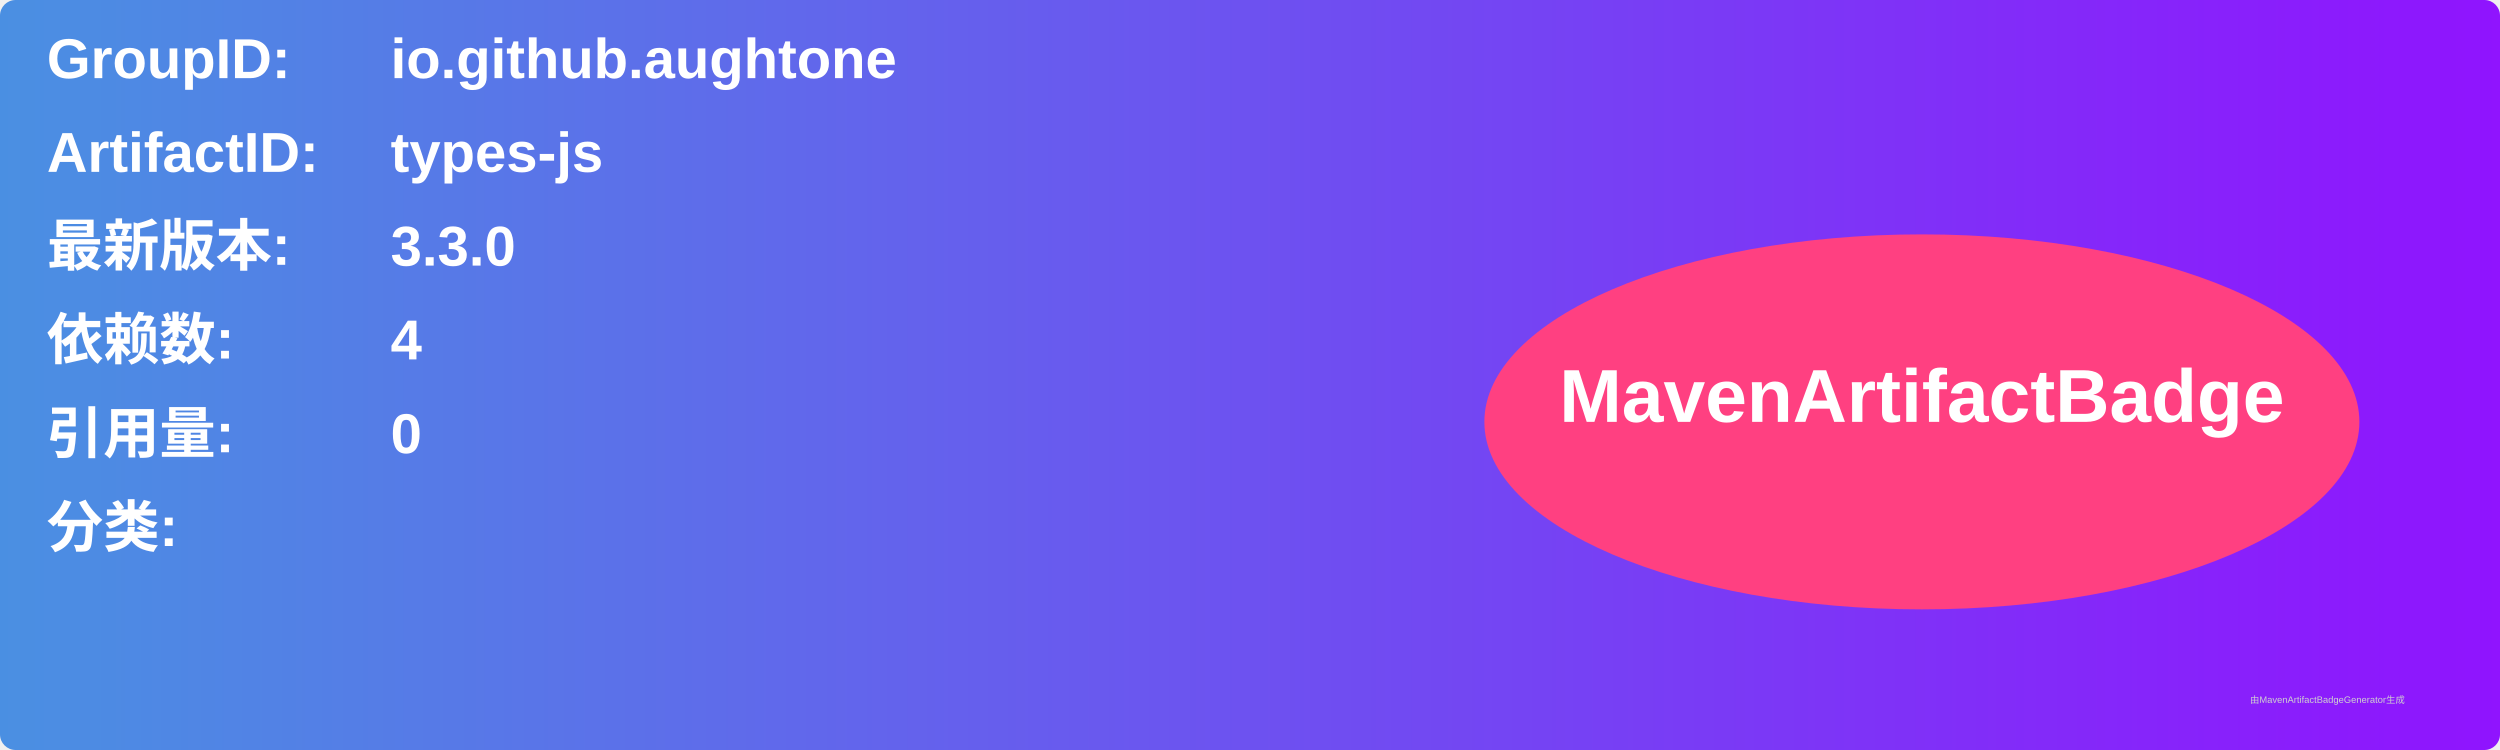
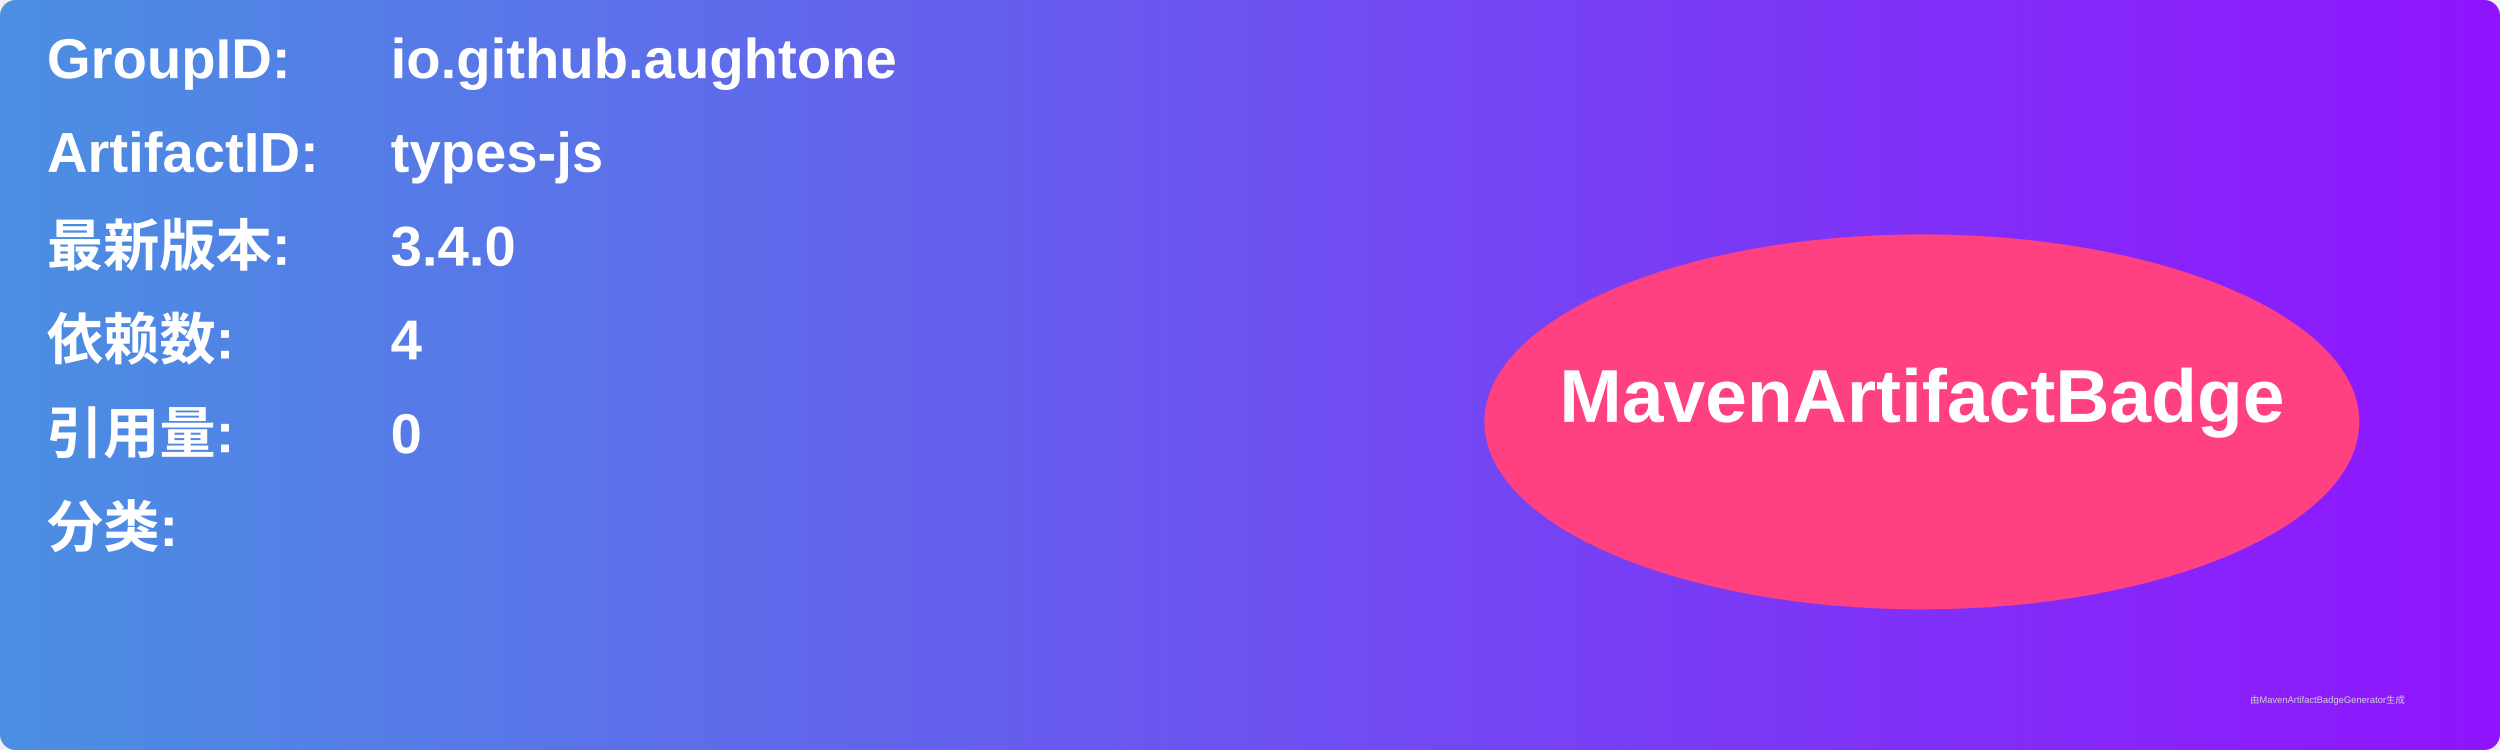
<svg xmlns="http://www.w3.org/2000/svg" width="800" height="240" viewBox="0 0 800 240">
  <linearGradient id="grad" x1="0%" y1="0%" x2="100%" y2="0%">
    <stop offset="0%" stop-color="#4a90e2" />
    <stop offset="100%" stop-color="#9013fe" />
  </linearGradient>
  <rect width="100%" height="100%" rx="5" ry="5" fill="url(#grad)" />
  <g transform="translate(15, 15)">
    <text x="0" y="10" font-family="Arial" font-size="18" fill="white" font-weight="bold" width="260">GroupID:</text>
    <text x="110" y="10" font-family="Arial" font-size="18" fill="white" font-weight="bold" width="460">io.github.aughtone</text>
    <text x="0" y="40" font-family="Arial" font-size="18" fill="white" font-weight="bold" width="260">ArtifactID:</text>
    <text x="110" y="40" font-family="Arial" font-size="18" fill="white" font-weight="bold" width="460">types-js</text>
    <text x="0" y="70" font-family="Arial" font-size="18" fill="white" font-weight="bold">最新版本:</text>
    <text x="110" y="70" font-family="Arial" font-size="18" fill="white" font-weight="bold">
-       <tspan font-weight="bold">3.3.0</tspan>
+       <tspan font-weight="bold">3.4.0</tspan>
    </text>
    <text x="0" y="100" font-family="Arial" font-size="18" fill="white" font-weight="bold">依赖数: </text>
    <text x="110" y="100" font-family="Arial" font-size="18" fill="white">
      <tspan font-weight="bold">4</tspan>
    </text>
    <text x="0" y="130" font-family="Arial" font-size="18" fill="white" font-weight="bold">引用量: </text>
    <text x="110" y="130" font-family="Arial" font-size="18" fill="white">
      <tspan font-weight="bold">0</tspan>
    </text>
    <text x="0" y="160" font-family="Arial" font-size="18" fill="white" font-weight="bold">分类:</text>
    <text x="10" y="190" font-family="Arial" font-size="10" fill="white">
      <tspan font-weight="bold" />
    </text>
    <ellipse cx="600" cy="120" rx="140" ry="60" fill="#ff4081" />
    <text x="600" y="120" text-anchor="middle" font-family="Arial" font-size="24" fill="white" font-weight="bold">MavenArtifactBadge</text>
  </g>
  <text x="720" y="225" font-family="Arial" font-size="3" fill="#d0d0d0">由MavenArtifactBadgeGenerator生成</text>
</svg>
